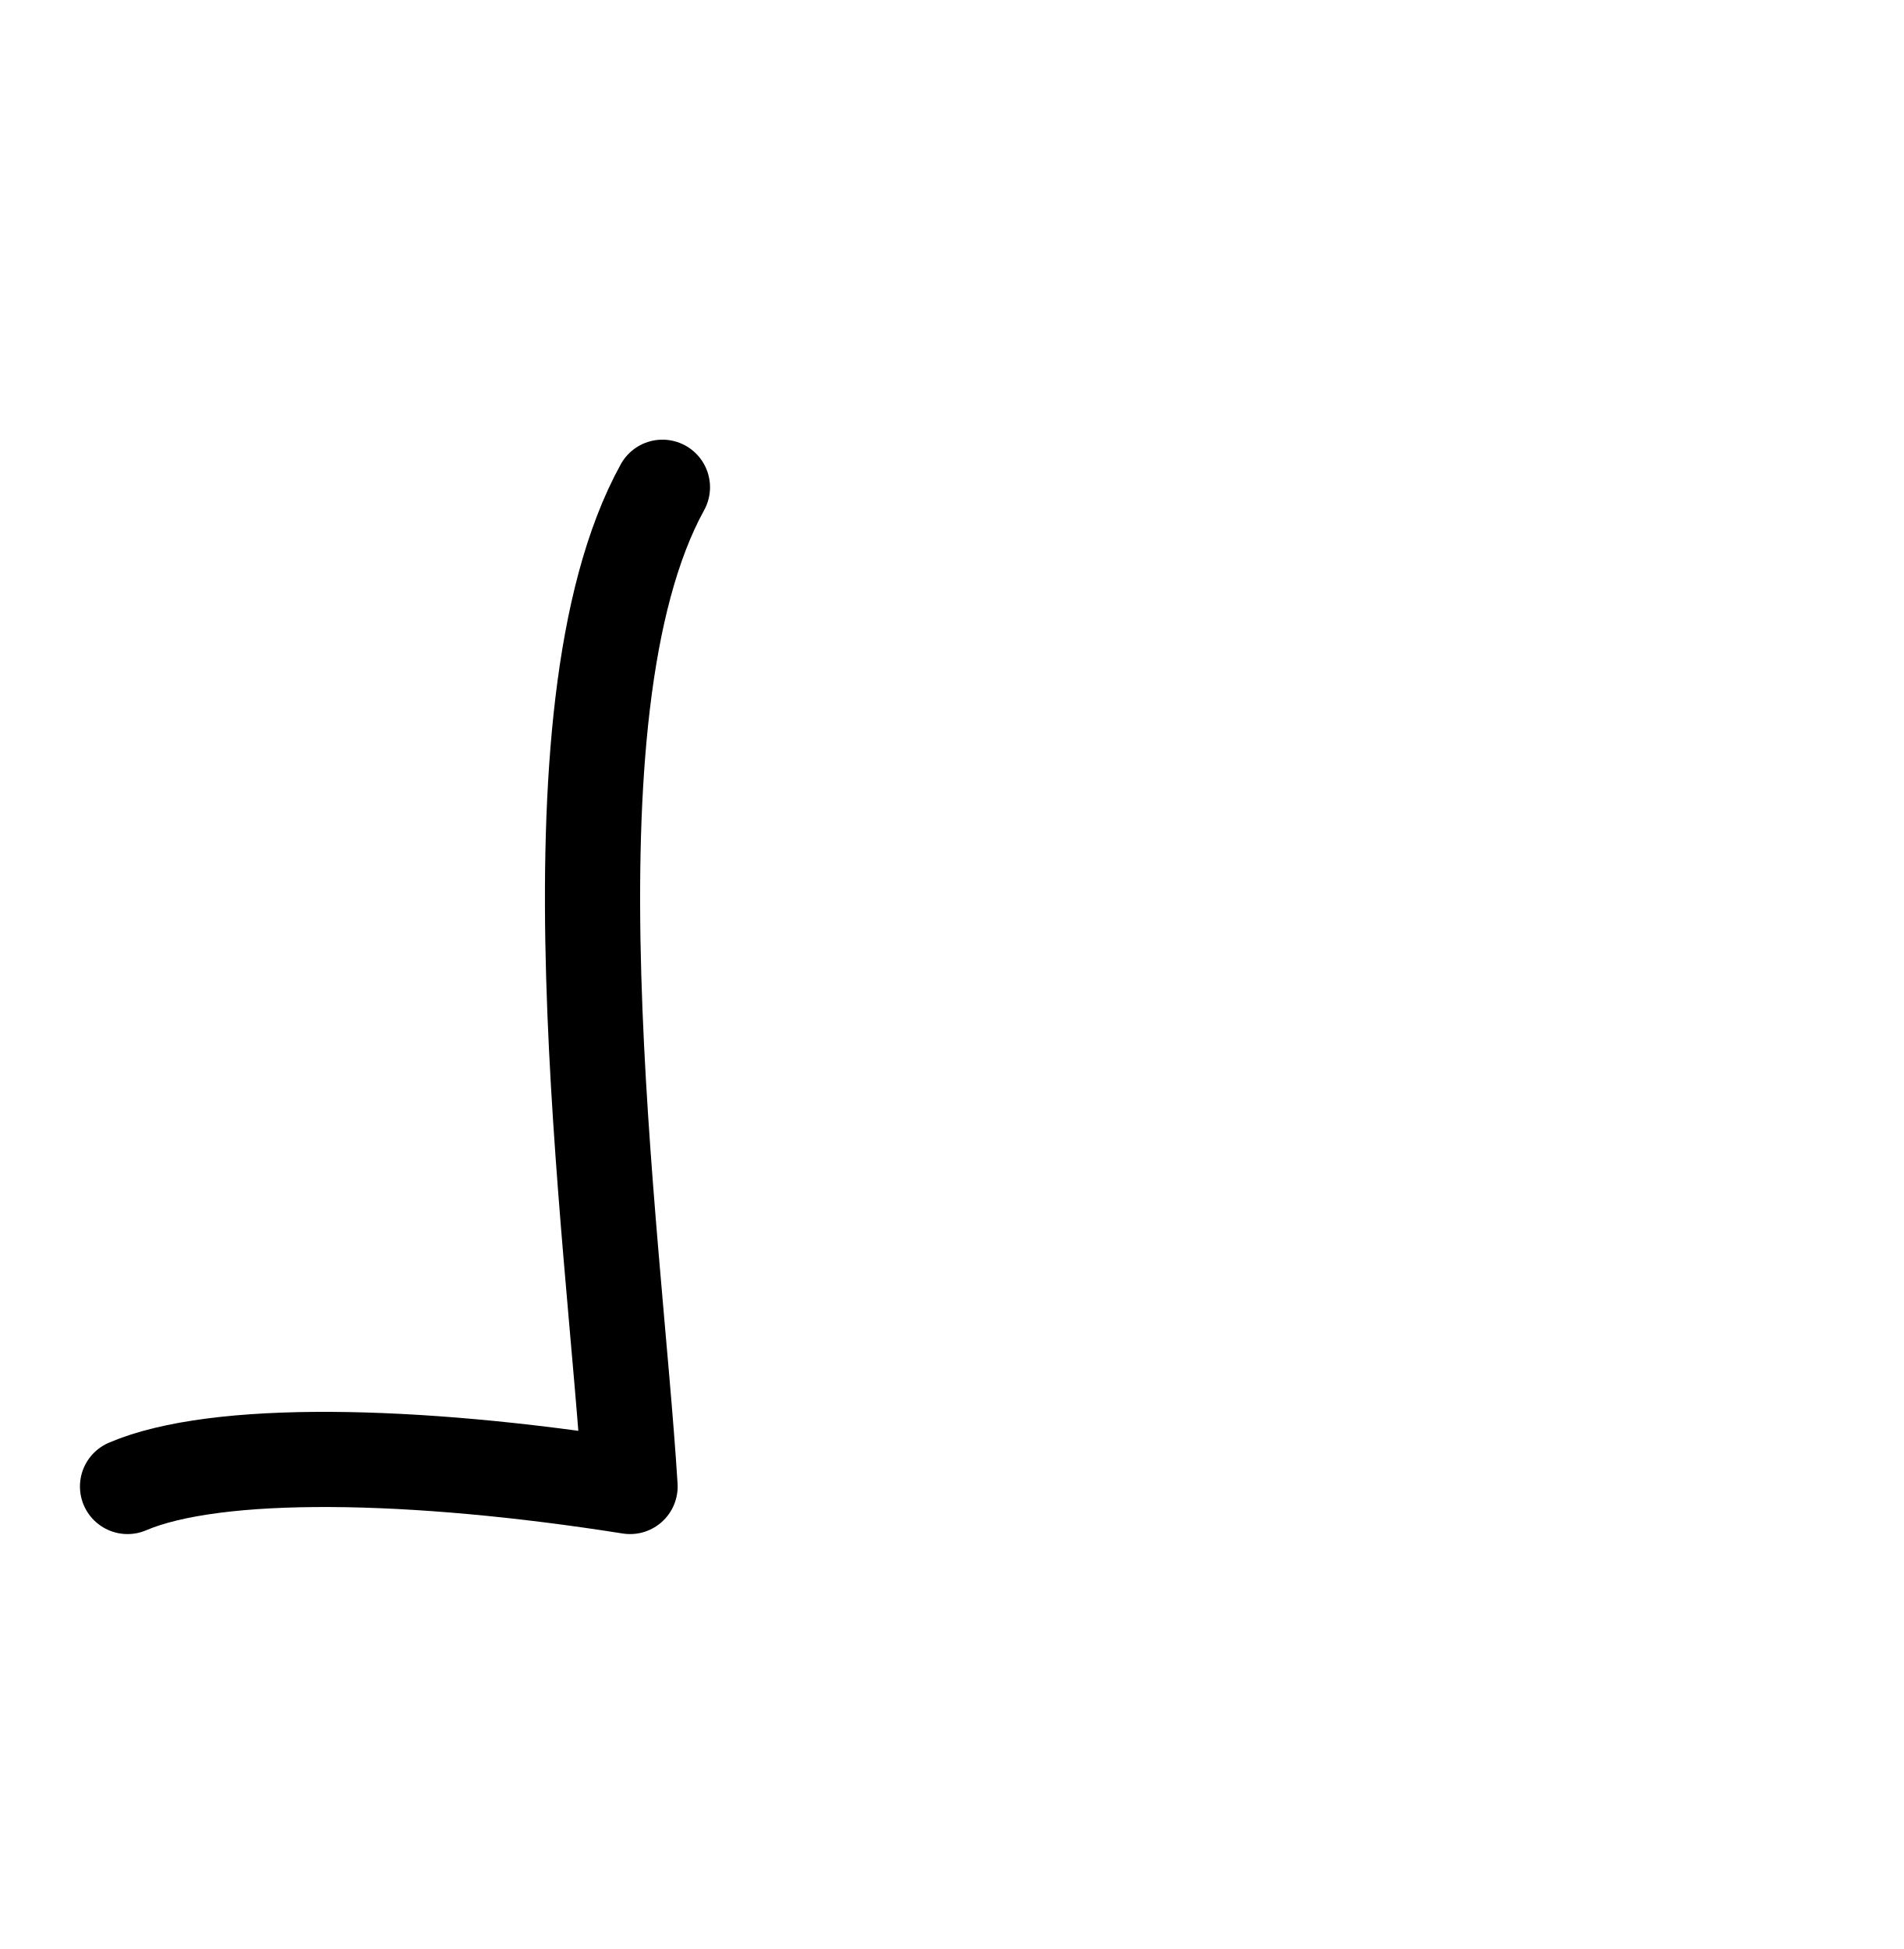
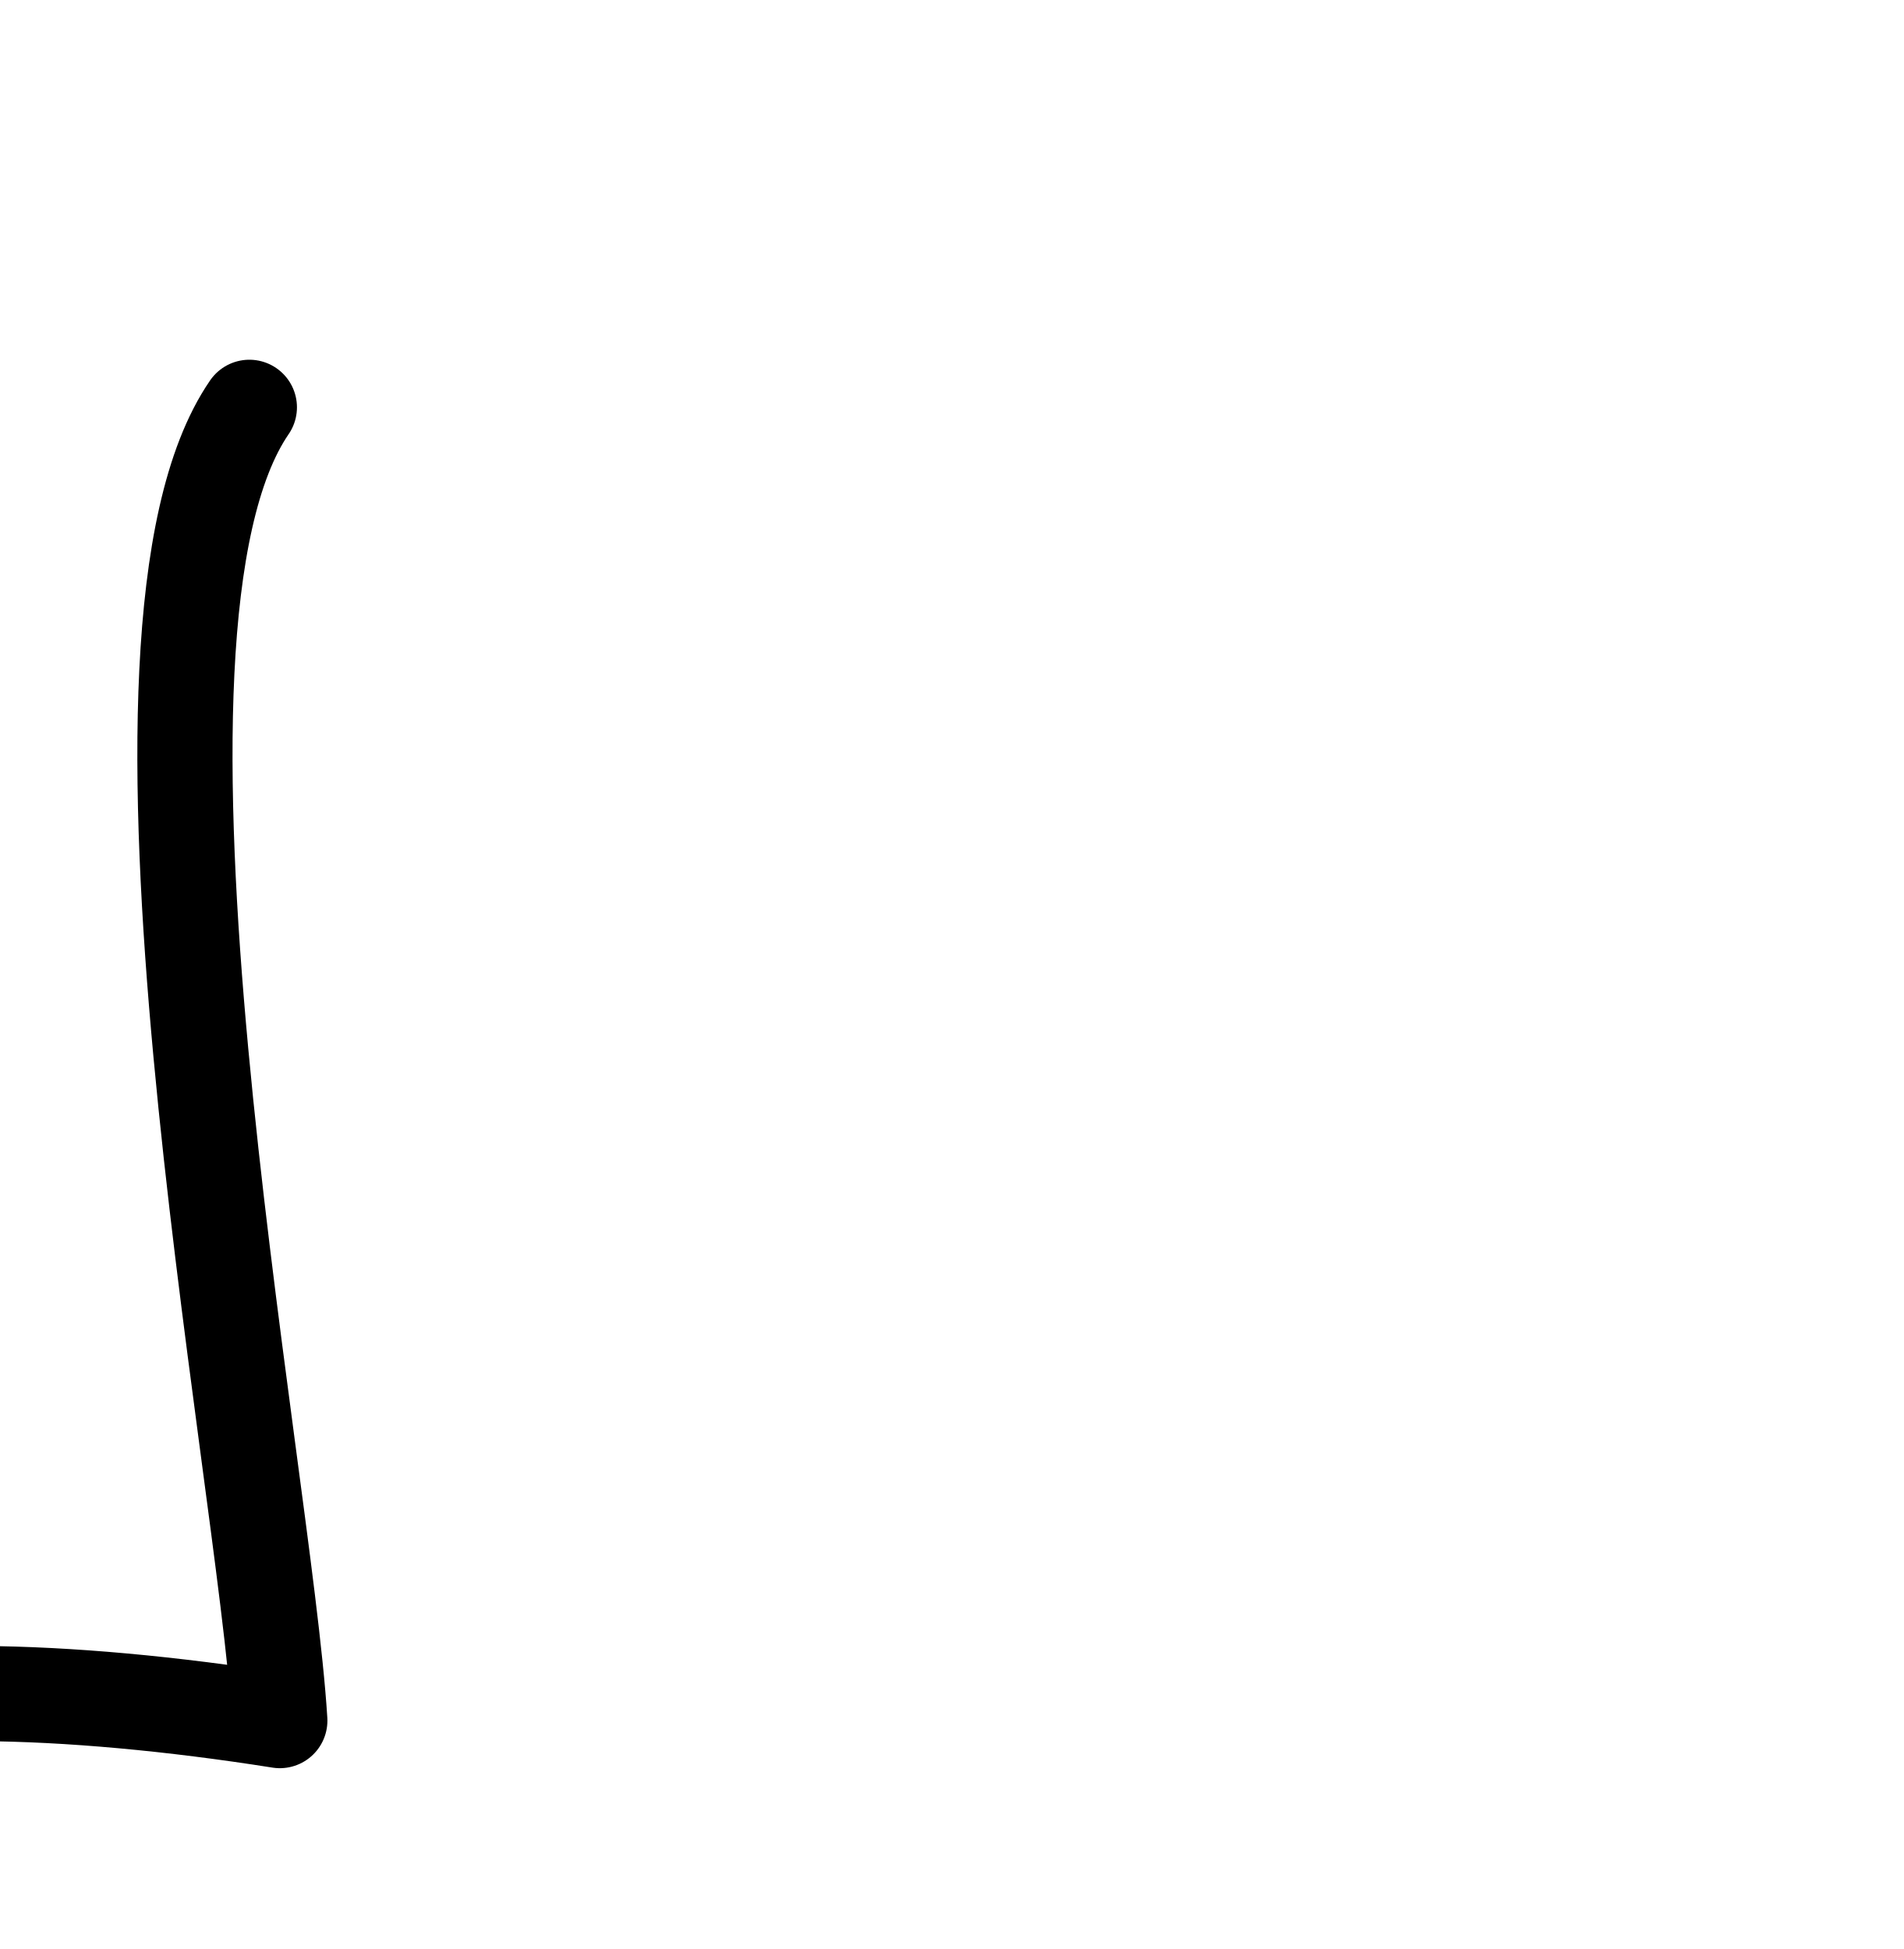
<svg xmlns="http://www.w3.org/2000/svg" width="2000" height="2048" id="svg2992" version="1.1">
  <defs id="defs5498">
    </defs>
  <g id="layer1" transform="translate(0,1048)">
-     <path style="fill:none;stroke:#000000;stroke-width:100;stroke-linecap:round;stroke-linejoin:round;stroke-miterlimit:4;stroke-opacity:1;stroke-dasharray:none" d="m 134,1562 c 92.919,-39.816 300.732,-35.952 528,0 -16.506,-266.845 -96.677,-812.467 34,-1050" id="path4382" transform="translate(0,-1048)" />
+     <path style="fill:none;stroke:#000000;stroke-width:100;stroke-linecap:round;stroke-linejoin:round;stroke-miterlimit:4;stroke-dasharray:none;stroke-opacity:1" d="m -234,760 c 92.919,-39.816 300.732,-35.952 528,0 C 277.494,493.155 100,-384 262,-620" id="path4382" />
  </g>
</svg>
